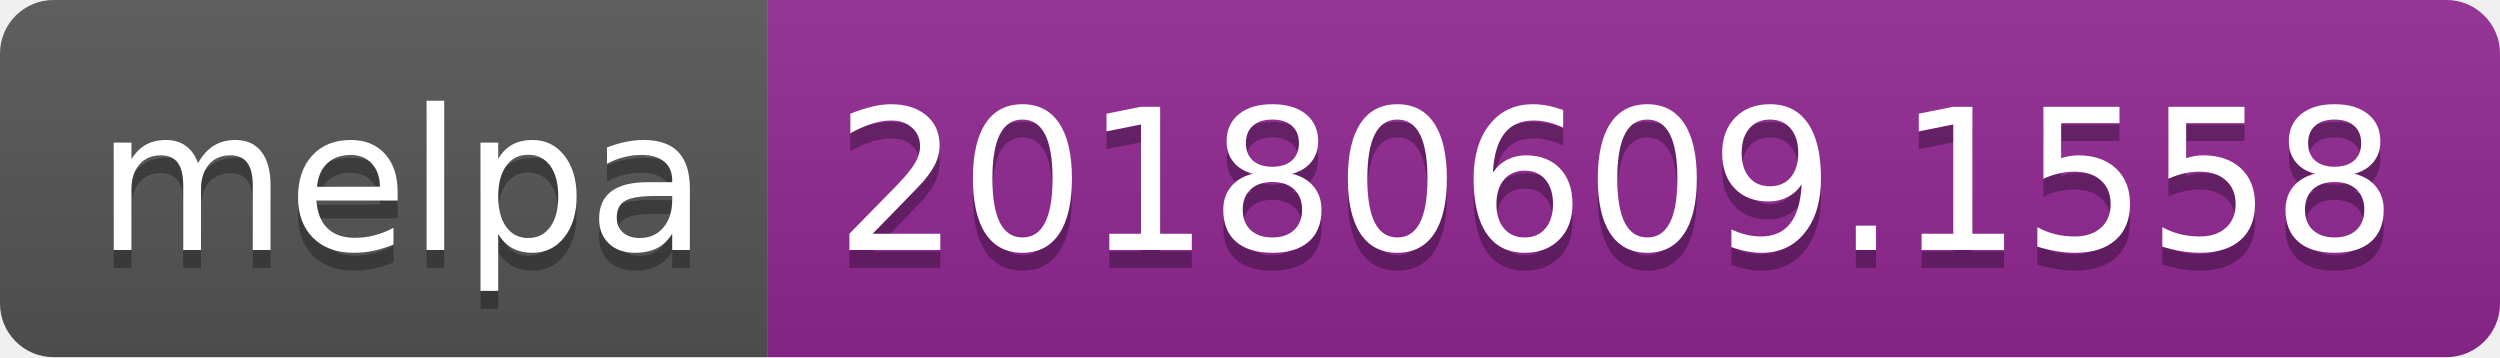
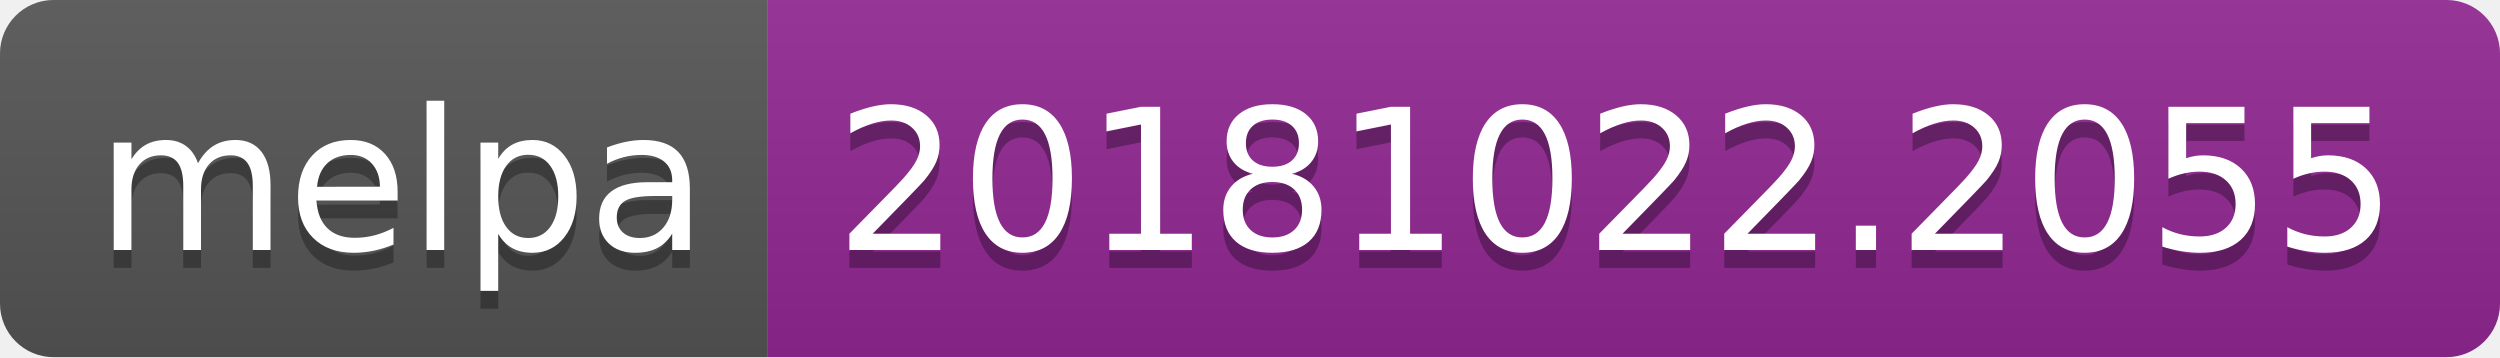
<svg xmlns="http://www.w3.org/2000/svg" width="140" height="20">
  <linearGradient id="b" x2="0" y2="100%">
    <stop offset="0" stop-color="#bbb" stop-opacity=".1" />
    <stop offset="1" stop-opacity=".1" />
  </linearGradient>
  <clipPath id="a">
    <rect width="140" height="20" rx="3" fill="#fff" />
  </clipPath>
  <g clip-path="url(#a)">
    <path fill="#555" d="M0 0h43v20H0z" />
    <path fill="#922793" d="M43 0h97v20H43z" />
    <path fill="url(#b)" d="M0 0h140v20H0z" />
  </g>
  <g fill="#fff" text-anchor="middle" font-family="DejaVu Sans,Verdana,Geneva,sans-serif" font-size="110">
    <text x="225" y="150" fill="#010101" fill-opacity=".3" transform="scale(.1)" textLength="330">melpa</text>
    <text x="225" y="140" transform="scale(.1)" textLength="330">melpa</text>
-     <text x="905" y="150" fill="#010101" fill-opacity=".3" transform="scale(.1)" textLength="870">20180609.1558</text>
-     <text x="905" y="140" transform="scale(.1)" textLength="870">20180609.1558</text>
+     <text x="905" y="150" fill="#010101" fill-opacity=".3" transform="scale(.1)" textLength="870">20181022.2055</text>
+     <text x="905" y="140" transform="scale(.1)" textLength="870">20181022.2055</text>
  </g>
</svg>
